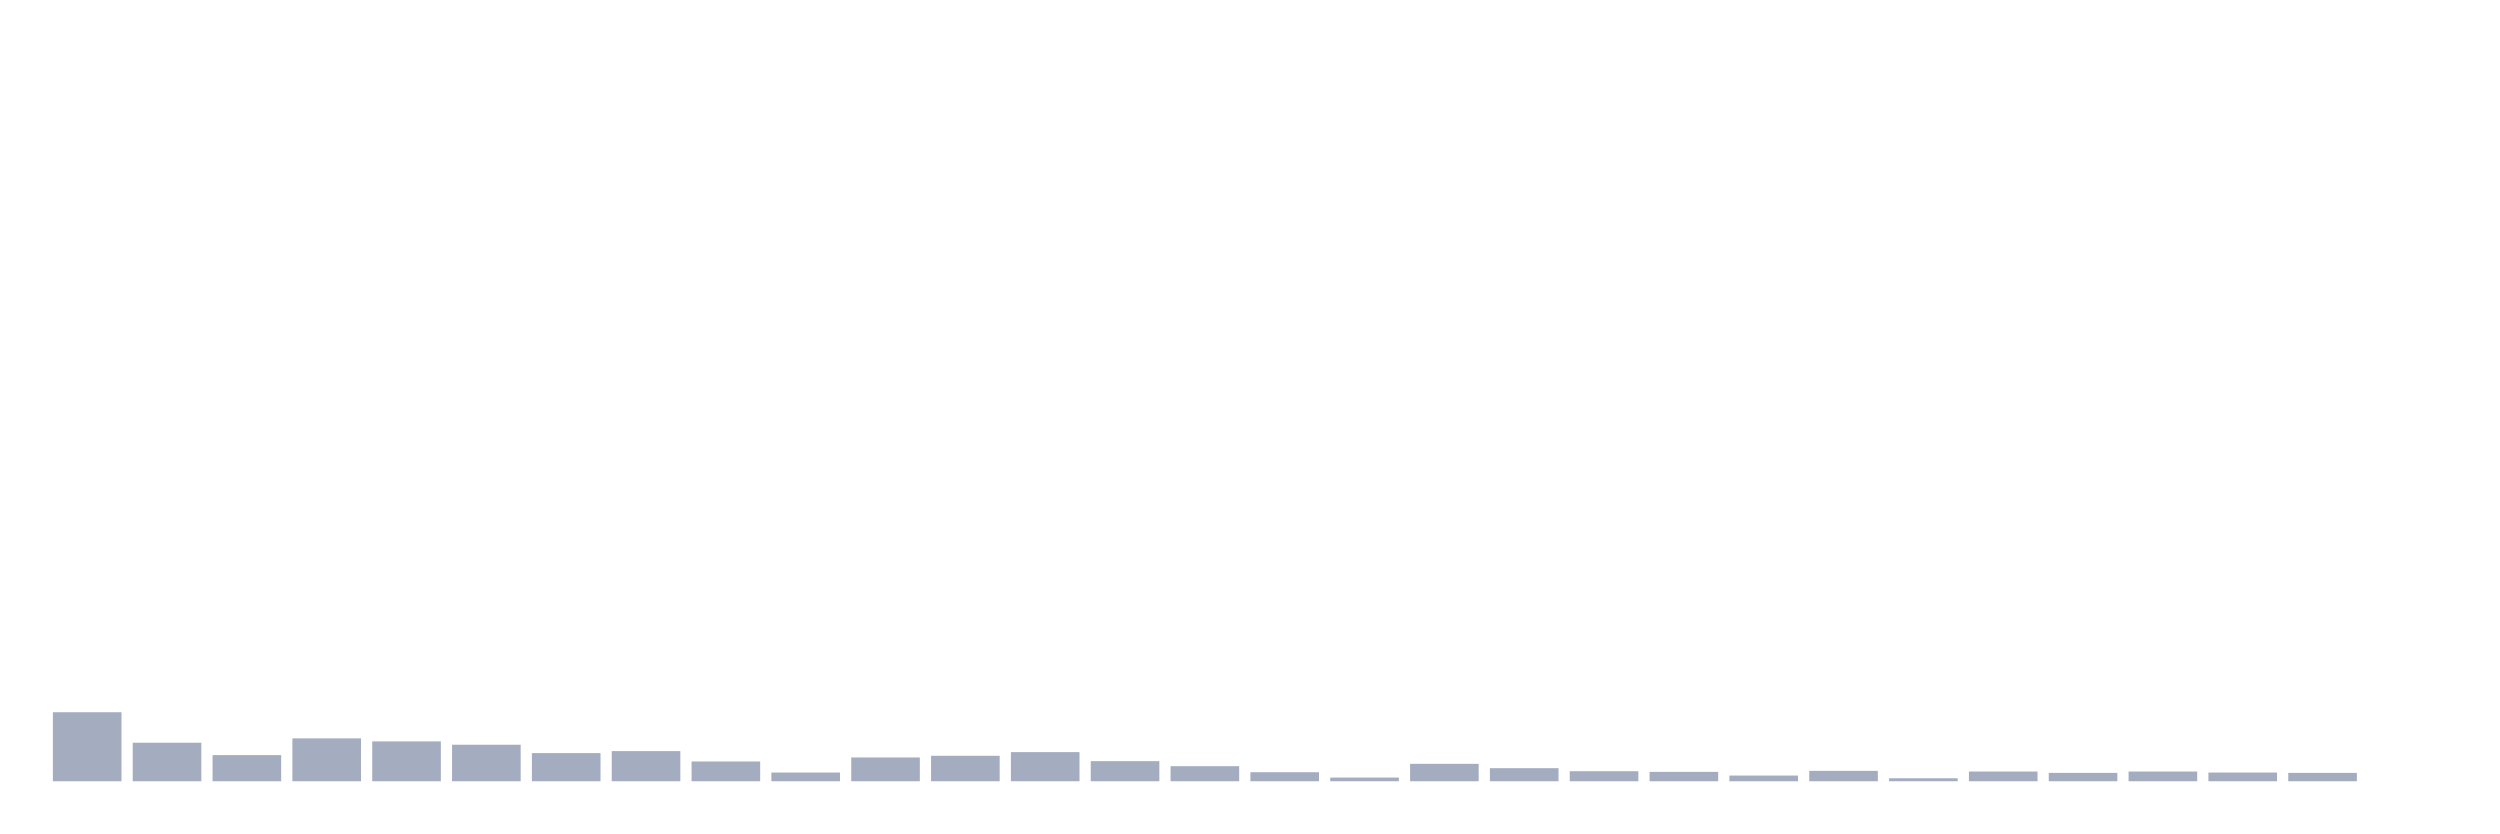
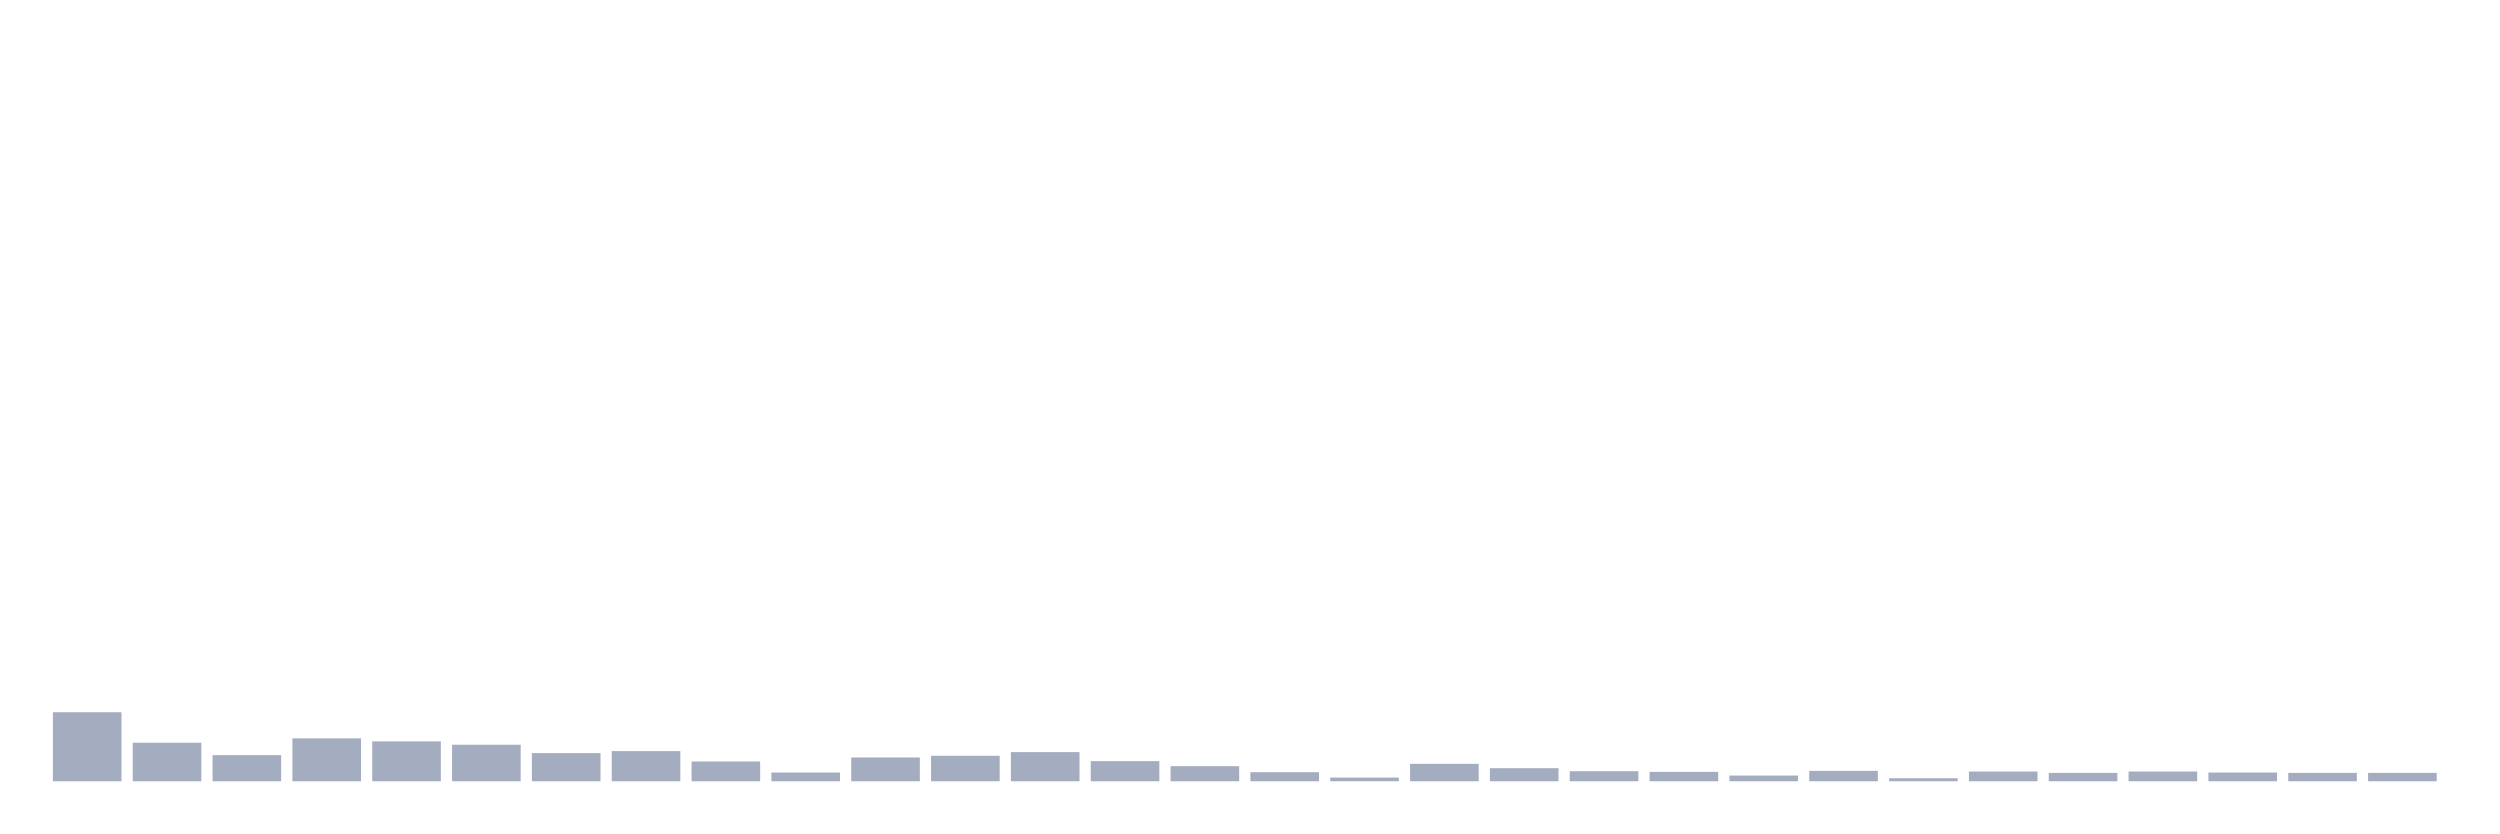
<svg xmlns="http://www.w3.org/2000/svg" viewBox="0 0 480 160">
  <g transform="translate(10,10)">
    <rect class="bar" x="0.153" width="13.175" y="126.746" height="13.254" fill="rgb(164,173,192)" />
    <rect class="bar" x="15.482" width="13.175" y="132.601" height="7.399" fill="rgb(164,173,192)" />
    <rect class="bar" x="30.81" width="13.175" y="134.982" height="5.018" fill="rgb(164,173,192)" />
    <rect class="bar" x="46.138" width="13.175" y="131.765" height="8.235" fill="rgb(164,173,192)" />
    <rect class="bar" x="61.466" width="13.175" y="132.344" height="7.656" fill="rgb(164,173,192)" />
    <rect class="bar" x="76.794" width="13.175" y="132.987" height="7.013" fill="rgb(164,173,192)" />
    <rect class="bar" x="92.123" width="13.175" y="134.596" height="5.404" fill="rgb(164,173,192)" />
    <rect class="bar" x="107.451" width="13.175" y="134.21" height="5.79" fill="rgb(164,173,192)" />
    <rect class="bar" x="122.779" width="13.175" y="136.204" height="3.796" fill="rgb(164,173,192)" />
    <rect class="bar" x="138.107" width="13.175" y="138.327" height="1.673" fill="rgb(164,173,192)" />
    <rect class="bar" x="153.436" width="13.175" y="135.432" height="4.568" fill="rgb(164,173,192)" />
    <rect class="bar" x="168.764" width="13.175" y="135.11" height="4.89" fill="rgb(164,173,192)" />
    <rect class="bar" x="184.092" width="13.175" y="134.403" height="5.597" fill="rgb(164,173,192)" />
    <rect class="bar" x="199.42" width="13.175" y="136.14" height="3.86" fill="rgb(164,173,192)" />
    <rect class="bar" x="214.748" width="13.175" y="137.105" height="2.895" fill="rgb(164,173,192)" />
    <rect class="bar" x="230.077" width="13.175" y="138.263" height="1.737" fill="rgb(164,173,192)" />
    <rect class="bar" x="245.405" width="13.175" y="139.292" height="0.708" fill="rgb(164,173,192)" />
    <rect class="bar" x="260.733" width="13.175" y="136.654" height="3.346" fill="rgb(164,173,192)" />
    <rect class="bar" x="276.061" width="13.175" y="137.491" height="2.509" fill="rgb(164,173,192)" />
    <rect class="bar" x="291.39" width="13.175" y="138.07" height="1.93" fill="rgb(164,173,192)" />
    <rect class="bar" x="306.718" width="13.175" y="138.199" height="1.801" fill="rgb(164,173,192)" />
    <rect class="bar" x="322.046" width="13.175" y="138.906" height="1.094" fill="rgb(164,173,192)" />
    <rect class="bar" x="337.374" width="13.175" y="138.006" height="1.994" fill="rgb(164,173,192)" />
    <rect class="bar" x="352.702" width="13.175" y="139.421" height="0.579" fill="rgb(164,173,192)" />
    <rect class="bar" x="368.031" width="13.175" y="138.134" height="1.866" fill="rgb(164,173,192)" />
    <rect class="bar" x="383.359" width="13.175" y="138.392" height="1.608" fill="rgb(164,173,192)" />
    <rect class="bar" x="398.687" width="13.175" y="138.134" height="1.866" fill="rgb(164,173,192)" />
    <rect class="bar" x="414.015" width="13.175" y="138.327" height="1.673" fill="rgb(164,173,192)" />
    <rect class="bar" x="429.344" width="13.175" y="138.392" height="1.608" fill="rgb(164,173,192)" />
-     <rect class="bar" x="444.672" width="13.175" y="140" height="0" fill="rgb(164,173,192)" />
+     <rect class="bar" x="444.672" width="13.175" y="138.392" height="1.608" fill="rgb(164,173,192)" />
  </g>
</svg>
